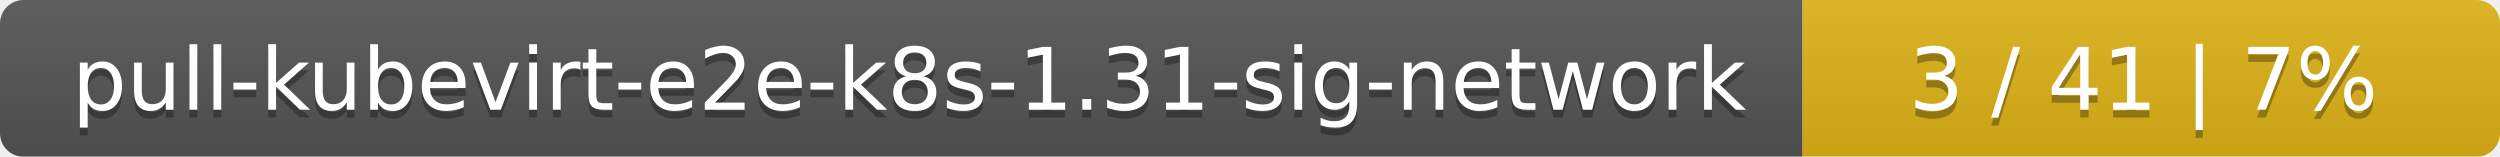
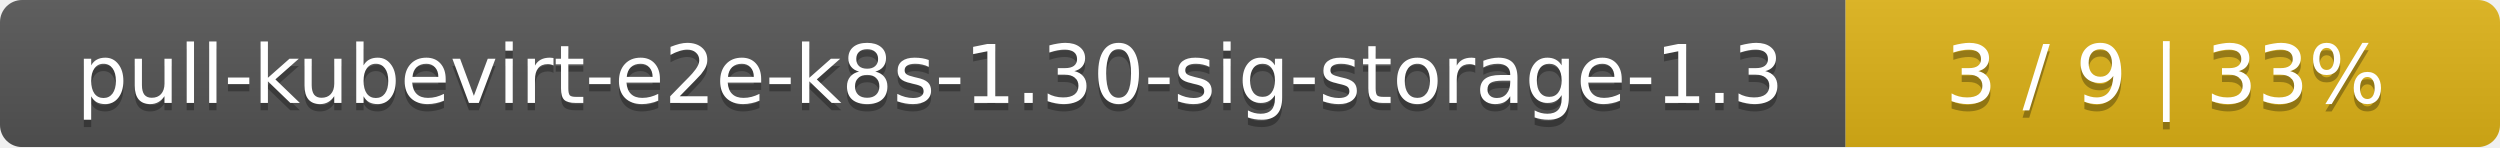
- <svg xmlns="http://www.w3.org/2000/svg" width="319" height="20">
+ <svg xmlns="http://www.w3.org/2000/svg" width="340" height="20">
  <linearGradient id="smooth" x2="0" y2="100%">
    <stop offset="0" stop-color="#bbb" stop-opacity=".1" />
    <stop offset="1" stop-opacity=".1" />
  </linearGradient>
  <mask id="round">
-     <rect width="319" height="20" rx="3" fill="#fff" />
+     <rect width="340" height="20" rx="3" fill="#fff" />
  </mask>
  <g mask="url(#round)">
-     <rect width="230" height="20" fill="#555" />
-     <rect x="230" width="89" height="20" fill="#dfb317" />
-     <rect width="319" height="20" fill="url(#smooth)" />
+     <rect width="251" height="20" fill="#555" />
+     <rect x="251" width="89" height="20" fill="#dfb317" />
+     <rect width="340" height="20" fill="url(#smooth)" />
  </g>
  <g fill="#fff" text-anchor="middle" font-family="DejaVu Sans,Verdana,Geneva,sans-serif" font-size="11">
-     <text x="116" y="15" fill="#010101" fill-opacity=".3">pull-kubevirt-e2e-k8s-1.31-sig-network</text>
-     <text x="116" y="14">pull-kubevirt-e2e-k8s-1.31-sig-network</text>
-     <text x="273.5" y="15" fill="#010101" fill-opacity=".3">3 / 41    |    7%</text>
-     <text x="273.5" y="14">3 / 41    |    7%</text>
+     <text x="126.5" y="15" fill="#010101" fill-opacity=".3">pull-kubevirt-e2e-k8s-1.30-sig-storage-1.3</text>
+     <text x="126.5" y="14">pull-kubevirt-e2e-k8s-1.30-sig-storage-1.3</text>
+     <text x="294.5" y="15" fill="#010101" fill-opacity=".3">3 / 9    |    33%</text>
+     <text x="294.5" y="14">3 / 9    |    33%</text>
  </g>
</svg>
